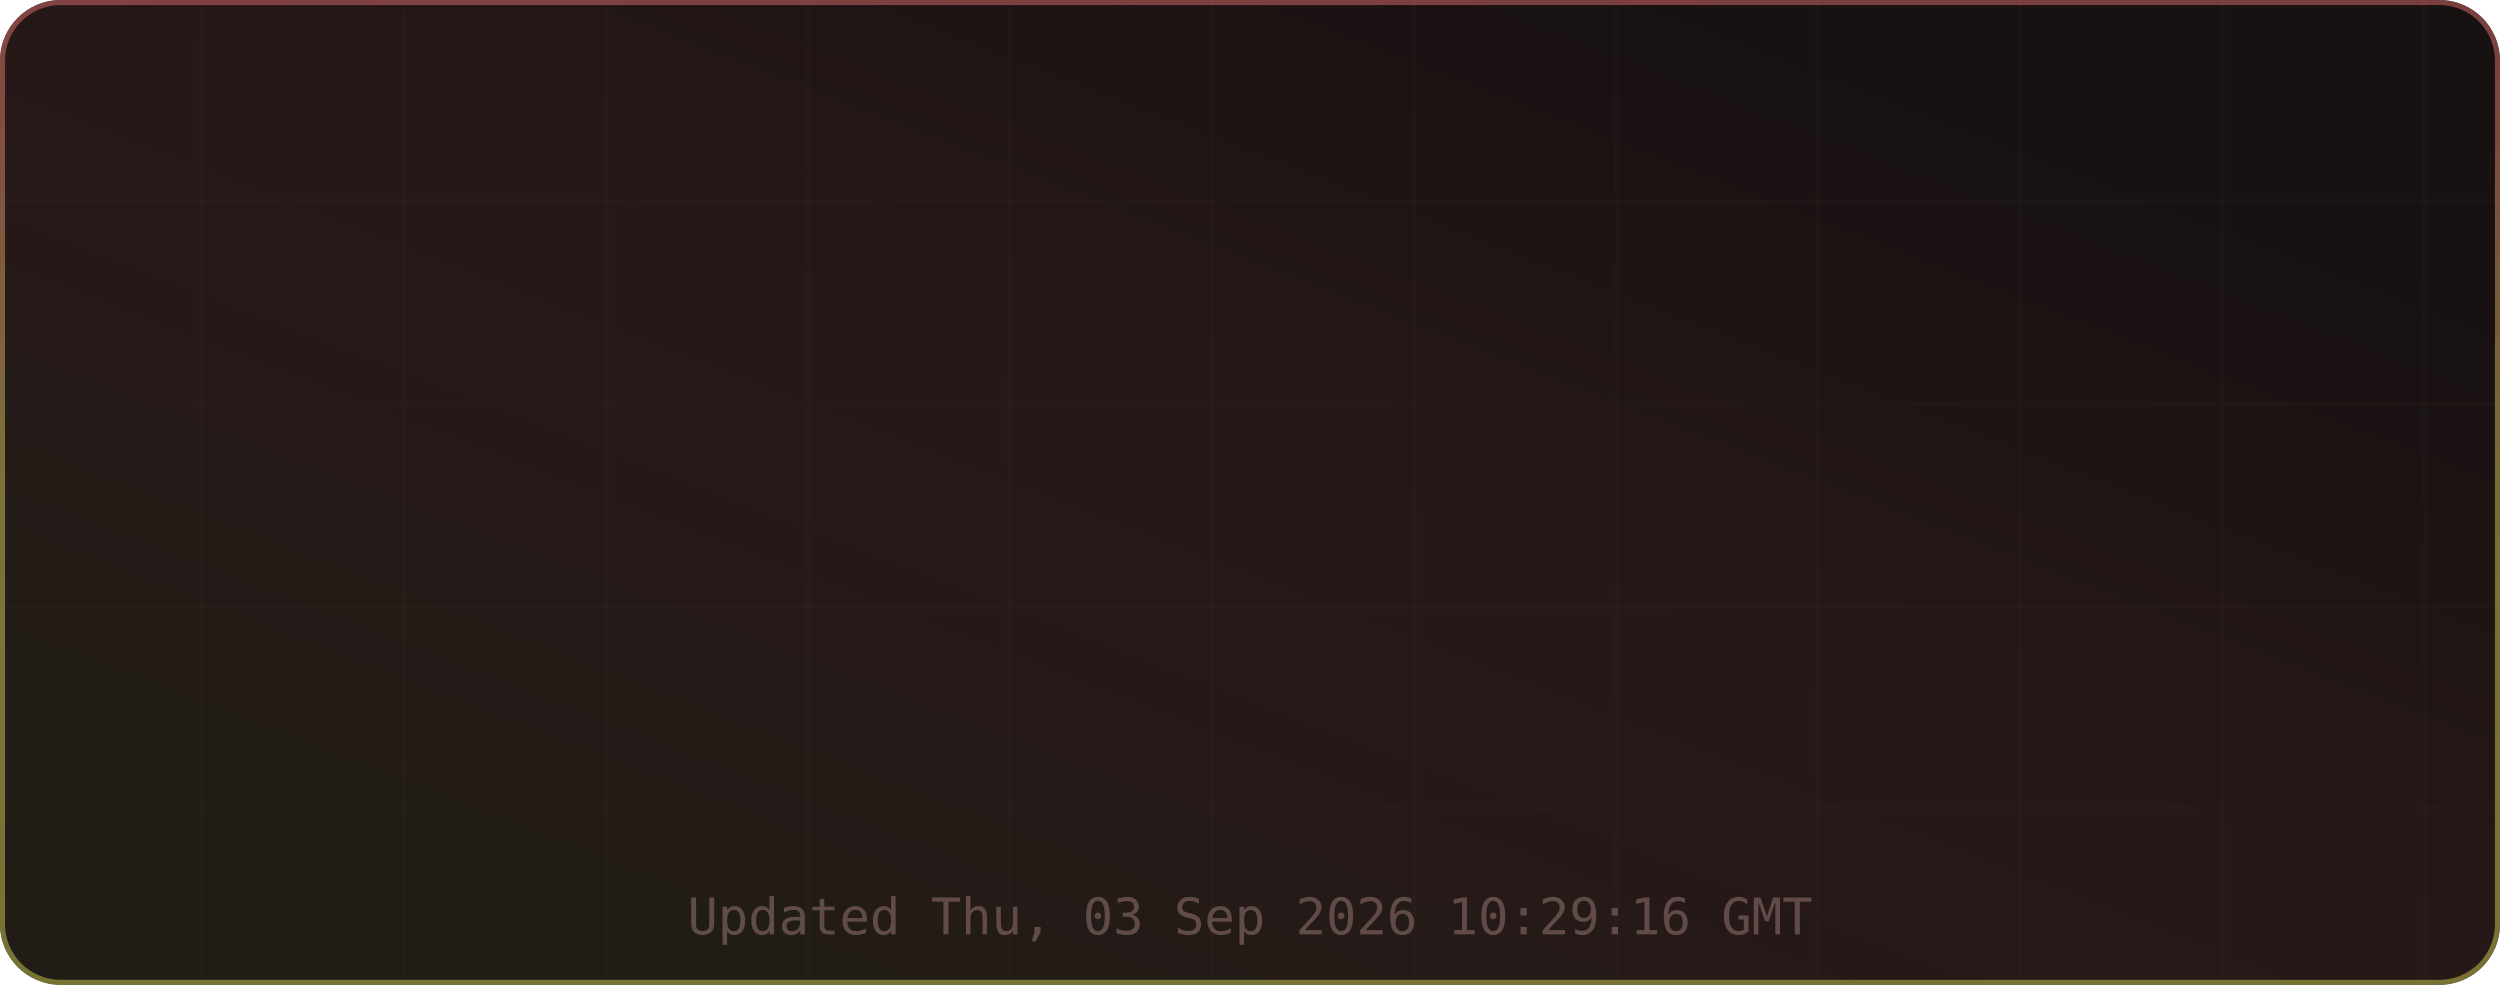
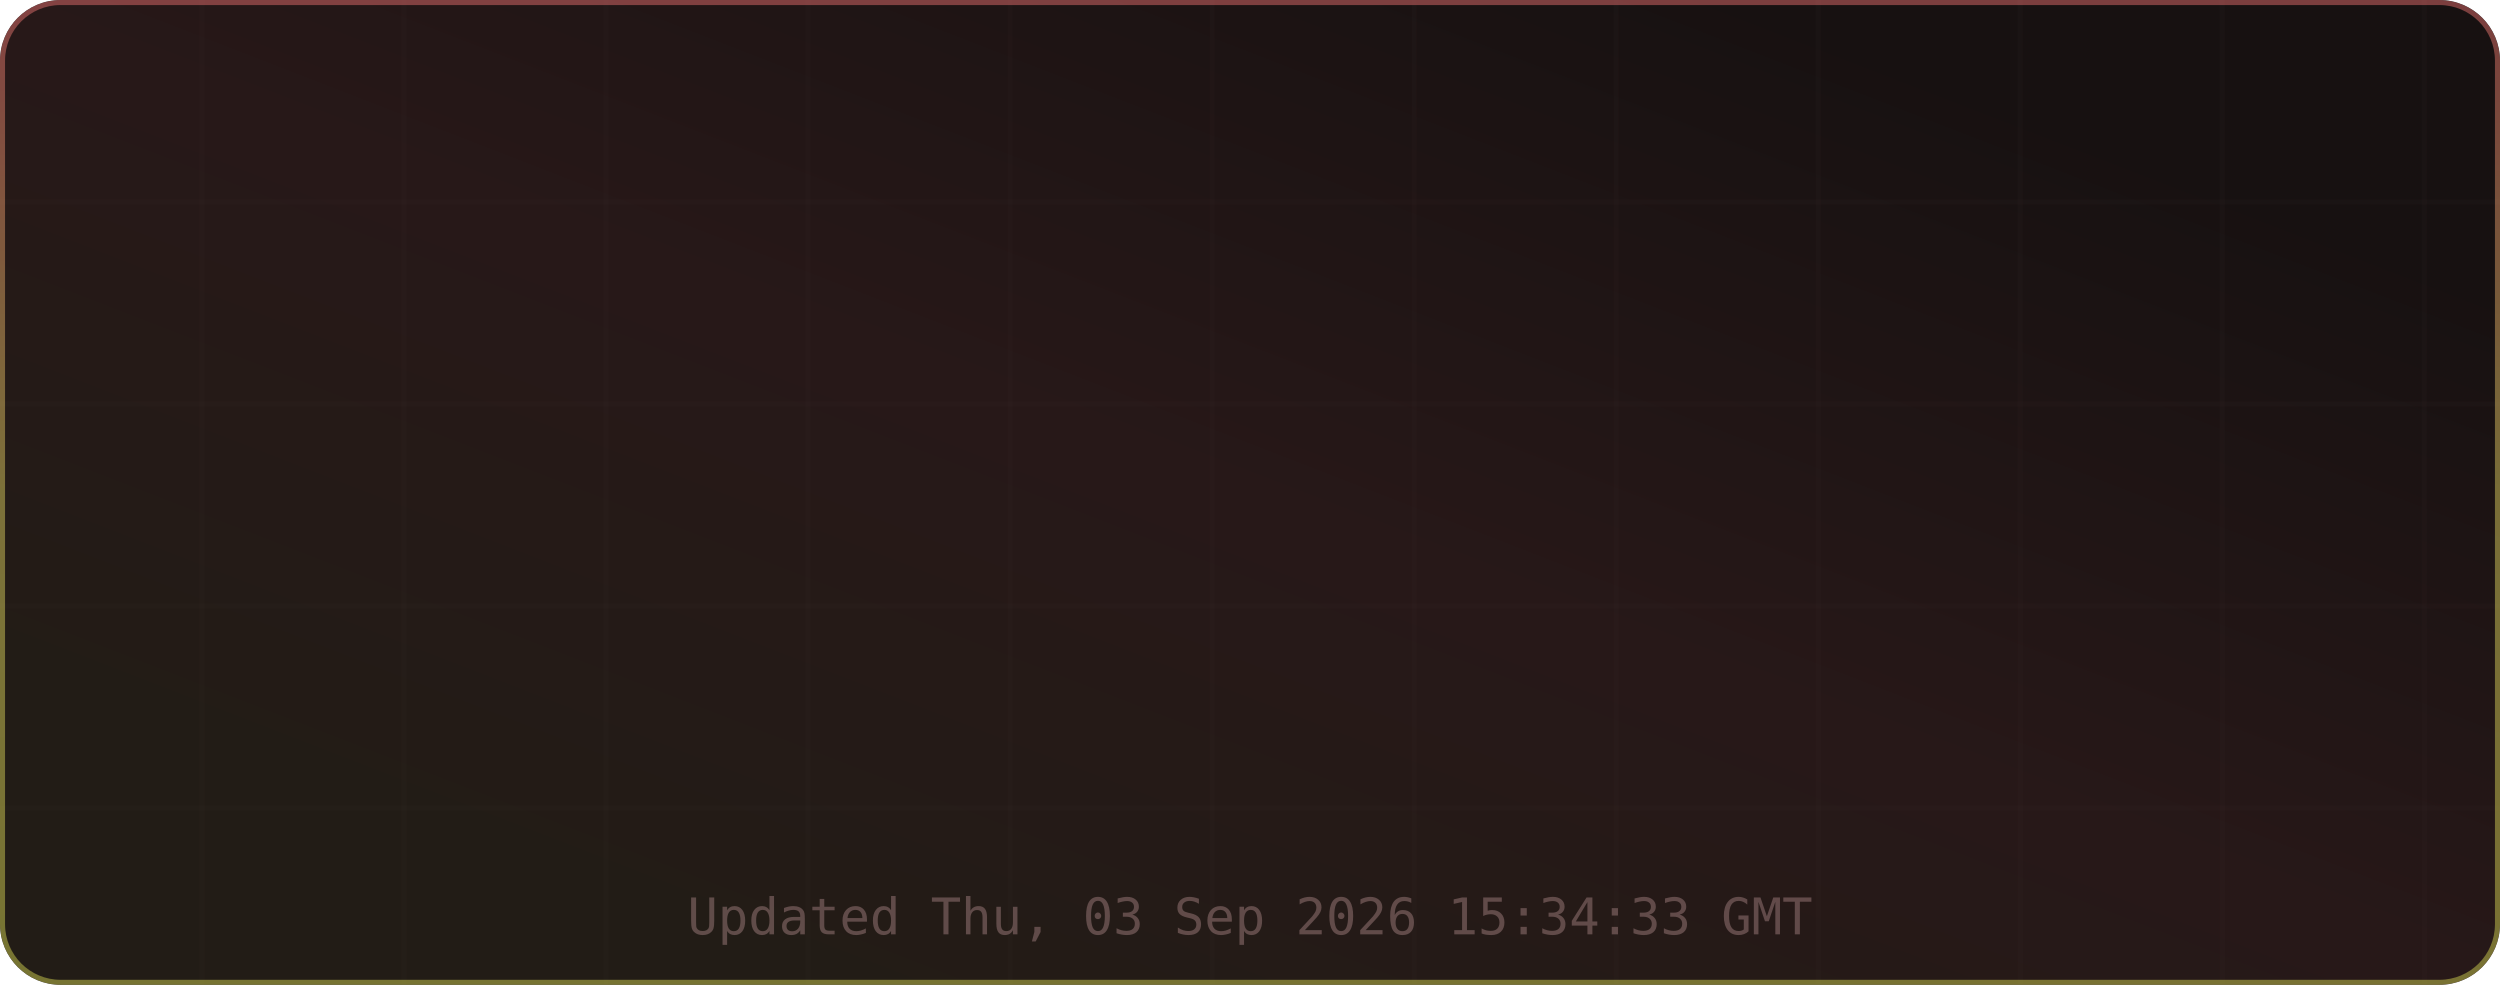
<svg xmlns="http://www.w3.org/2000/svg" width="495" height="195" viewBox="0 0 495 195" role="img" aria-label="TM's GitHub Stats">
  <defs>
    <linearGradient id="grad-bg" x1="0.85" y1="0.15" x2="0.15" y2="0.85" gradientUnits="objectBoundingBox">
      <stop offset="0%" stop-color="#171111" />
      <stop offset="50%" stop-color="#271818" />
      <stop offset="100%" stop-color="#221c16" />
      <animateTransform attributeName="gradientTransform" type="rotate" values="0 0.5 0.5; 360 0.5 0.5" dur="12s" repeatCount="indefinite" />
    </linearGradient>
    <linearGradient id="grad-accent" x1="0.5" y1="0" x2="0.5" y2="1" gradientUnits="objectBoundingBox">
      <stop offset="0%" stop-color="#e06c6c" />
      <stop offset="50%" stop-color="#d6c85c" />
      <stop offset="100%" stop-color="#cbcb4d" />
      <animateTransform attributeName="gradientTransform" type="rotate" values="0 0.5 0.5; 360 0.5 0.5" dur="8s" repeatCount="indefinite" />
    </linearGradient>
    <linearGradient id="grad-chart" x1="0.5" y1="0" x2="0.5" y2="1" gradientUnits="objectBoundingBox">
      <stop offset="0%" stop-color="#e06c6c" stop-opacity="0.9" />
      <stop offset="100%" stop-color="#d6c85c" stop-opacity="0.7" />
    </linearGradient>
    <radialGradient id="grad-glow" cx="0.5" cy="0.5" r="0.6" gradientUnits="objectBoundingBox">
      <stop offset="0%" stop-color="#e06c6c" stop-opacity="0.3" />
      <stop offset="100%" stop-color="#e06c6c" stop-opacity="0" />
    </radialGradient>
    <filter id="drop-shadow" x="-20%" y="-20%" width="140%" height="140%">
      <feGaussianBlur in="SourceAlpha" stdDeviation="3" />
      <feOffset dx="0" dy="2" />
      <feComponentTransfer>
        <feFuncA type="linear" slope="0.4" />
      </feComponentTransfer>
      <feMerge>
        <feMergeNode />
        <feMergeNode in="SourceGraphic" />
      </feMerge>
    </filter>
    <filter id="glow-filter" x="-30%" y="-30%" width="160%" height="160%">
      <feGaussianBlur stdDeviation="4" result="blur" />
      <feMerge>
        <feMergeNode in="blur" />
        <feMergeNode in="SourceGraphic" />
      </feMerge>
    </filter>
    <clipPath id="card-clip">
      <rect width="495" height="195" rx="12" ry="12" />
    </clipPath>
  </defs>
  <defs>
    <filter id="noise" x="0" y="0" width="100%" height="100%">
      <feTurbulence type="fractalNoise" baseFrequency="0.65" numOctaves="3" stitchTiles="stitch" />
      <feColorMatrix type="saturate" values="0" />
      <feBlend in="SourceGraphic" mode="overlay" result="blend" />
      <feComposite in="blend" in2="SourceGraphic" operator="in" />
    </filter>
  </defs>
  <g clip-path="url(#card-clip)">
    <rect x="0" y="0" width="495" height="195" rx="12" ry="12" fill="url(#grad-bg)" clip-path="url(#card-clip)" />
    <g opacity="1">
      <line x1="40" y1="0" x2="40" y2="195" stroke="#432d2d" stroke-width="1" opacity="0.08" />
      <line x1="80" y1="0" x2="80" y2="195" stroke="#432d2d" stroke-width="1" opacity="0.08" />
      <line x1="120" y1="0" x2="120" y2="195" stroke="#432d2d" stroke-width="1" opacity="0.08" />
      <line x1="160" y1="0" x2="160" y2="195" stroke="#432d2d" stroke-width="1" opacity="0.08" />
      <line x1="200" y1="0" x2="200" y2="195" stroke="#432d2d" stroke-width="1" opacity="0.08" />
      <line x1="240" y1="0" x2="240" y2="195" stroke="#432d2d" stroke-width="1" opacity="0.08" />
      <line x1="280" y1="0" x2="280" y2="195" stroke="#432d2d" stroke-width="1" opacity="0.08" />
      <line x1="320" y1="0" x2="320" y2="195" stroke="#432d2d" stroke-width="1" opacity="0.08" />
      <line x1="360" y1="0" x2="360" y2="195" stroke="#432d2d" stroke-width="1" opacity="0.08" />
      <line x1="400" y1="0" x2="400" y2="195" stroke="#432d2d" stroke-width="1" opacity="0.08" />
      <line x1="440" y1="0" x2="440" y2="195" stroke="#432d2d" stroke-width="1" opacity="0.08" />
      <line x1="480" y1="0" x2="480" y2="195" stroke="#432d2d" stroke-width="1" opacity="0.08" />
      <line x1="0" y1="40" x2="495" y2="40" stroke="#432d2d" stroke-width="1" opacity="0.08" />
      <line x1="0" y1="80" x2="495" y2="80" stroke="#432d2d" stroke-width="1" opacity="0.08" />
      <line x1="0" y1="120" x2="495" y2="120" stroke="#432d2d" stroke-width="1" opacity="0.08" />
      <line x1="0" y1="160" x2="495" y2="160" stroke="#432d2d" stroke-width="1" opacity="0.08" />
    </g>
    <rect x="0.5" y="0.5" width="494" height="194" rx="11.5" fill="none" stroke="url(#grad-accent)" stroke-width="1" opacity="0.5" />
    <g id="title-section" opacity="0">
      <text x="20" y="36" font-size="18" dominant-baseline="middle">⚡</text>
      <text x="42" y="36" font-size="16" font-family="ui-monospace,SFMono-Regular,Menlo,monospace" font-weight="700" fill="#e6edf3" text-anchor="start" dominant-baseline="middle" letter-spacing="0.5">TM's GitHub Stats</text>
      <text x="42" y="50" font-size="11" font-family="ui-monospace,SFMono-Regular,Menlo,monospace" fill="#9d7b7b" text-anchor="start" dominant-baseline="middle" opacity="0.8">@MatrixTM26 · 2026 stats</text>
      <line id="title-line" x1="16" y1="52" x2="479" y2="52" stroke="url(#grad-accent)" stroke-width="1" opacity="0.4" />
      <animate attributeName="opacity" from="0" to="1" dur="0.5s" begin="0s" fill="freeze" calcMode="spline" keySplines="0.4 0 0.2 1" keyTimes="0;1" />
    </g>
    <g transform="translate(0, 56)">
      <g opacity="0">
        <text x="73.875" y="22" font-size="13" font-family="ui-monospace,SFMono-Regular,Menlo,monospace" fill="#e06c6c" text-anchor="middle" dominant-baseline="middle" filter="url(#glow-filter)">◈</text>
        <text x="73.875" y="38" font-size="18" font-family="ui-monospace,SFMono-Regular,Menlo,monospace" font-weight="700" fill="#e6edf3" text-anchor="middle" dominant-baseline="middle">9.9K</text>
        <text x="73.875" y="54" font-size="9" font-family="ui-monospace,SFMono-Regular,Menlo,monospace" fill="#9d7b7b" text-anchor="middle" dominant-baseline="middle" letter-spacing="0.3">Commits</text>
        <animate attributeName="opacity" from="0" to="1" dur="0.5s" begin="0.1s" fill="freeze" calcMode="spline" keySplines="0.4 0 0.2 1" keyTimes="0;1" />
      </g>
      <g opacity="0">
        <text x="189.625" y="22" font-size="13" font-family="ui-monospace,SFMono-Regular,Menlo,monospace" fill="#e06c6c" text-anchor="middle" dominant-baseline="middle" filter="url(#glow-filter)">⌥</text>
        <text x="189.625" y="38" font-size="18" font-family="ui-monospace,SFMono-Regular,Menlo,monospace" font-weight="700" fill="#e6edf3" text-anchor="middle" dominant-baseline="middle">136</text>
        <text x="189.625" y="54" font-size="9" font-family="ui-monospace,SFMono-Regular,Menlo,monospace" fill="#9d7b7b" text-anchor="middle" dominant-baseline="middle" letter-spacing="0.3">Pull Requests</text>
        <animate attributeName="opacity" from="0" to="1" dur="0.5s" begin="0.17s" fill="freeze" calcMode="spline" keySplines="0.4 0 0.2 1" keyTimes="0;1" />
      </g>
      <g opacity="0">
        <text x="305.375" y="22" font-size="13" font-family="ui-monospace,SFMono-Regular,Menlo,monospace" fill="#e06c6c" text-anchor="middle" dominant-baseline="middle" filter="url(#glow-filter)">◎</text>
        <text x="305.375" y="38" font-size="18" font-family="ui-monospace,SFMono-Regular,Menlo,monospace" font-weight="700" fill="#e6edf3" text-anchor="middle" dominant-baseline="middle">1</text>
        <text x="305.375" y="54" font-size="9" font-family="ui-monospace,SFMono-Regular,Menlo,monospace" fill="#9d7b7b" text-anchor="middle" dominant-baseline="middle" letter-spacing="0.3">Issues</text>
        <animate attributeName="opacity" from="0" to="1" dur="0.5s" begin="0.24s" fill="freeze" calcMode="spline" keySplines="0.4 0 0.2 1" keyTimes="0;1" />
      </g>
      <g opacity="0">
        <text x="421.125" y="22" font-size="13" font-family="ui-monospace,SFMono-Regular,Menlo,monospace" fill="#e06c6c" text-anchor="middle" dominant-baseline="middle" filter="url(#glow-filter)">✦</text>
        <text x="421.125" y="38" font-size="18" font-family="ui-monospace,SFMono-Regular,Menlo,monospace" font-weight="700" fill="#e6edf3" text-anchor="middle" dominant-baseline="middle">2</text>
        <text x="421.125" y="54" font-size="9" font-family="ui-monospace,SFMono-Regular,Menlo,monospace" fill="#9d7b7b" text-anchor="middle" dominant-baseline="middle" letter-spacing="0.3">Reviews</text>
        <animate attributeName="opacity" from="0" to="1" dur="0.5s" begin="0.31s" fill="freeze" calcMode="spline" keySplines="0.4 0 0.2 1" keyTimes="0;1" />
      </g>
      <g opacity="0">
        <text x="73.875" y="77" font-size="13" font-family="ui-monospace,SFMono-Regular,Menlo,monospace" fill="#e06c6c" text-anchor="middle" dominant-baseline="middle" filter="url(#glow-filter)">★</text>
        <text x="73.875" y="93" font-size="18" font-family="ui-monospace,SFMono-Regular,Menlo,monospace" font-weight="700" fill="#e6edf3" text-anchor="middle" dominant-baseline="middle">113</text>
        <text x="73.875" y="109" font-size="9" font-family="ui-monospace,SFMono-Regular,Menlo,monospace" fill="#9d7b7b" text-anchor="middle" dominant-baseline="middle" letter-spacing="0.3">Stars Earned</text>
        <animate attributeName="opacity" from="0" to="1" dur="0.5s" begin="0.38s" fill="freeze" calcMode="spline" keySplines="0.4 0 0.2 1" keyTimes="0;1" />
      </g>
      <g opacity="0">
        <text x="189.625" y="77" font-size="13" font-family="ui-monospace,SFMono-Regular,Menlo,monospace" fill="#e06c6c" text-anchor="middle" dominant-baseline="middle" filter="url(#glow-filter)">⊗</text>
        <text x="189.625" y="93" font-size="18" font-family="ui-monospace,SFMono-Regular,Menlo,monospace" font-weight="700" fill="#e6edf3" text-anchor="middle" dominant-baseline="middle">17</text>
        <text x="189.625" y="109" font-size="9" font-family="ui-monospace,SFMono-Regular,Menlo,monospace" fill="#9d7b7b" text-anchor="middle" dominant-baseline="middle" letter-spacing="0.3">Forks</text>
        <animate attributeName="opacity" from="0" to="1" dur="0.5s" begin="0.45s" fill="freeze" calcMode="spline" keySplines="0.4 0 0.2 1" keyTimes="0;1" />
      </g>
      <g opacity="0">
        <text x="305.375" y="77" font-size="13" font-family="ui-monospace,SFMono-Regular,Menlo,monospace" fill="#e06c6c" text-anchor="middle" dominant-baseline="middle" filter="url(#glow-filter)">◉</text>
        <text x="305.375" y="93" font-size="18" font-family="ui-monospace,SFMono-Regular,Menlo,monospace" font-weight="700" fill="#e6edf3" text-anchor="middle" dominant-baseline="middle">10</text>
        <text x="305.375" y="109" font-size="9" font-family="ui-monospace,SFMono-Regular,Menlo,monospace" fill="#9d7b7b" text-anchor="middle" dominant-baseline="middle" letter-spacing="0.3">Followers</text>
        <animate attributeName="opacity" from="0" to="1" dur="0.5s" begin="0.52s" fill="freeze" calcMode="spline" keySplines="0.4 0 0.2 1" keyTimes="0;1" />
      </g>
      <g opacity="0">
        <text x="421.125" y="77" font-size="13" font-family="ui-monospace,SFMono-Regular,Menlo,monospace" fill="#e06c6c" text-anchor="middle" dominant-baseline="middle" filter="url(#glow-filter)">⚑</text>
-         <text x="421.125" y="93" font-size="18" font-family="ui-monospace,SFMono-Regular,Menlo,monospace" font-weight="700" fill="#e6edf3" text-anchor="middle" dominant-baseline="middle">245</text>
+         <text x="421.125" y="93" font-size="18" font-family="ui-monospace,SFMono-Regular,Menlo,monospace" font-weight="700" fill="#e6edf3" text-anchor="middle" dominant-baseline="middle">246</text>
        <text x="421.125" y="109" font-size="9" font-family="ui-monospace,SFMono-Regular,Menlo,monospace" fill="#9d7b7b" text-anchor="middle" dominant-baseline="middle" letter-spacing="0.3">Day Streak</text>
        <animate attributeName="opacity" from="0" to="1" dur="0.5s" begin="0.59s" fill="freeze" calcMode="spline" keySplines="0.4 0 0.2 1" keyTimes="0;1" />
      </g>
      <g opacity="0">
        <circle cx="450" cy="-24" r="32" fill="none" stroke="#432d2d" stroke-width="2" />
        <circle cx="450" cy="-24" r="32" fill="none" stroke="url(#grad-accent)" stroke-width="2.5" stroke-dasharray="201.06" stroke-dashoffset="201.06" stroke-linecap="round" transform="rotate(-90 450 -24)">
          <animate attributeName="stroke-dashoffset" from="201.062" to="180.956" dur="1.5s" begin="0.3s" fill="freeze" calcMode="spline" keySplines="0.4 0 0.2 1" keyTimes="0;1" />
        </circle>
        <text x="450" y="-30" font-size="18" font-family="ui-monospace,SFMono-Regular,Menlo,monospace" font-weight="700" fill="#e06c6c" text-anchor="middle" filter="url(#glow-filter)">A+</text>
        <text x="450" y="-14" font-size="8" font-family="ui-monospace,SFMono-Regular,Menlo,monospace" fill="#9d7b7b" text-anchor="middle" letter-spacing="1">RANK</text>
        <text x="450" y="-4" font-size="8" font-family="ui-monospace,SFMono-Regular,Menlo,monospace" fill="#9d7b7b" text-anchor="middle" opacity="0.7">Top 10%</text>
        <animate attributeName="opacity" from="0" to="1" dur="0.6s" begin="0.2s" fill="freeze" calcMode="spline" keySplines="0.4 0 0.2 1" keyTimes="0;1" />
      </g>
    </g>
-     <text x="247.5" y="185" font-size="10" font-family="ui-monospace,SFMono-Regular,Menlo,monospace" fill="#9d7b7b" text-anchor="middle" opacity="0.5">Updated Thu, 03 Sep 2026 10:29:16 GMT</text>
+     <text x="247.5" y="185" font-size="10" font-family="ui-monospace,SFMono-Regular,Menlo,monospace" fill="#9d7b7b" text-anchor="middle" opacity="0.5">Updated Thu, 03 Sep 2026 15:34:33 GMT</text>
  </g>
</svg>
